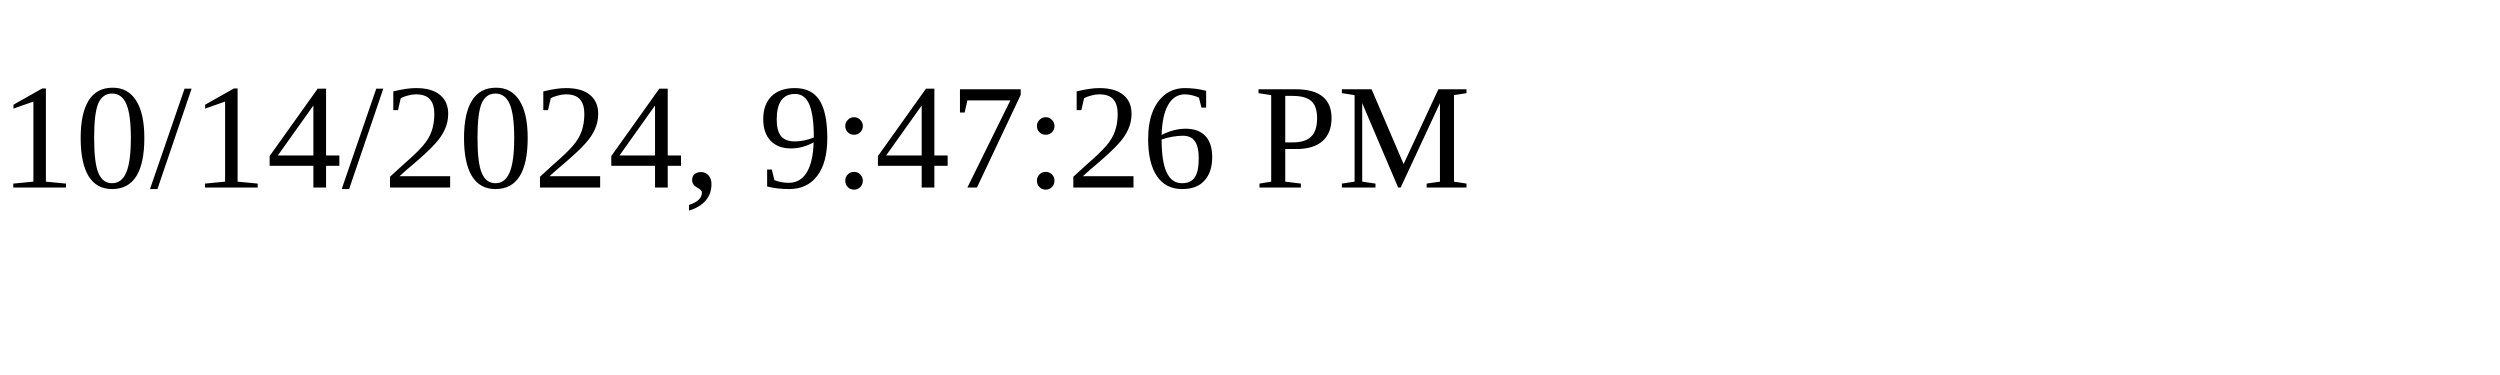
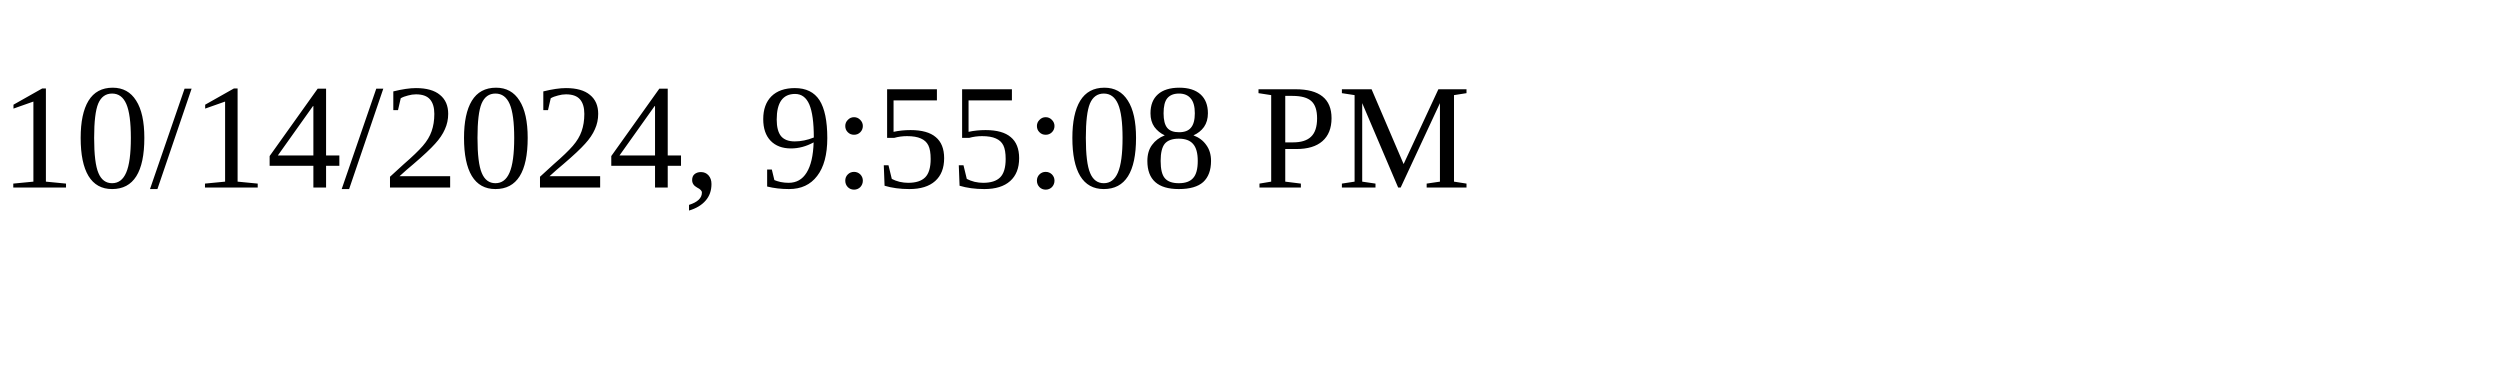
<svg xmlns="http://www.w3.org/2000/svg" height="30" width="200">
-   <text x="0" y="15">10/14/2024, 9:47:26 PM</text>
+   <text x="0" y="15">10/14/2024, 9:55:08 PM</text>
</svg>
